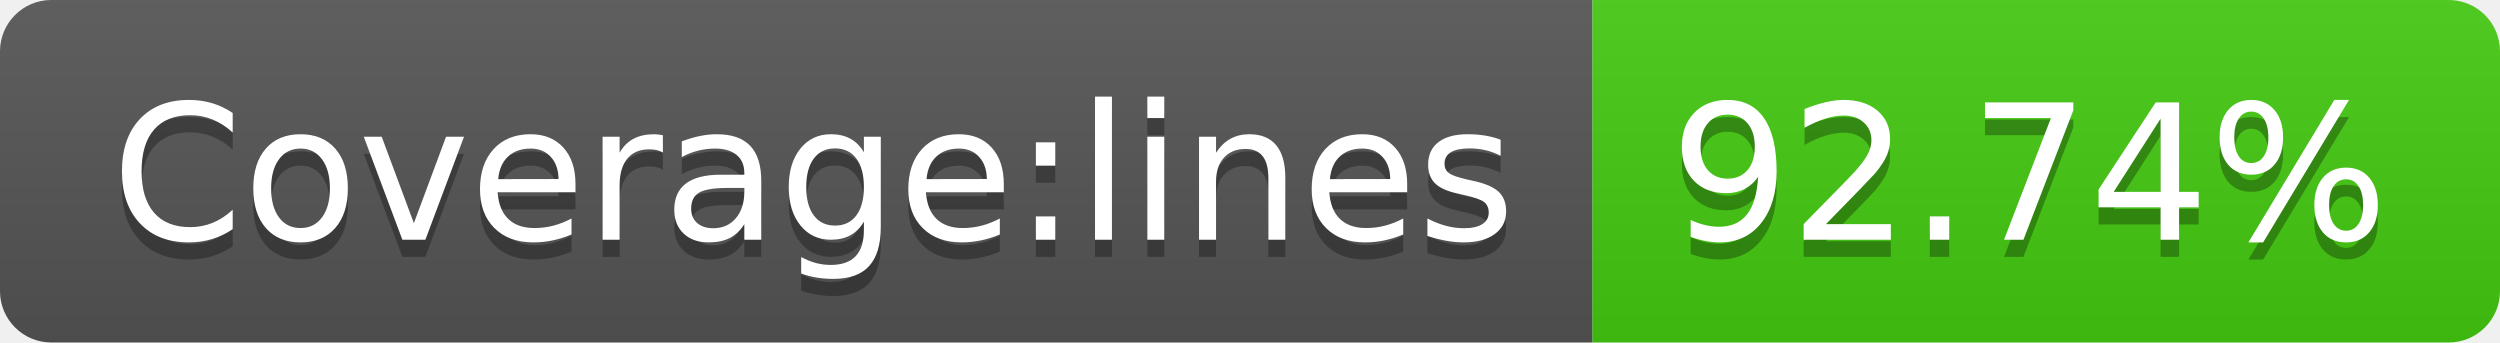
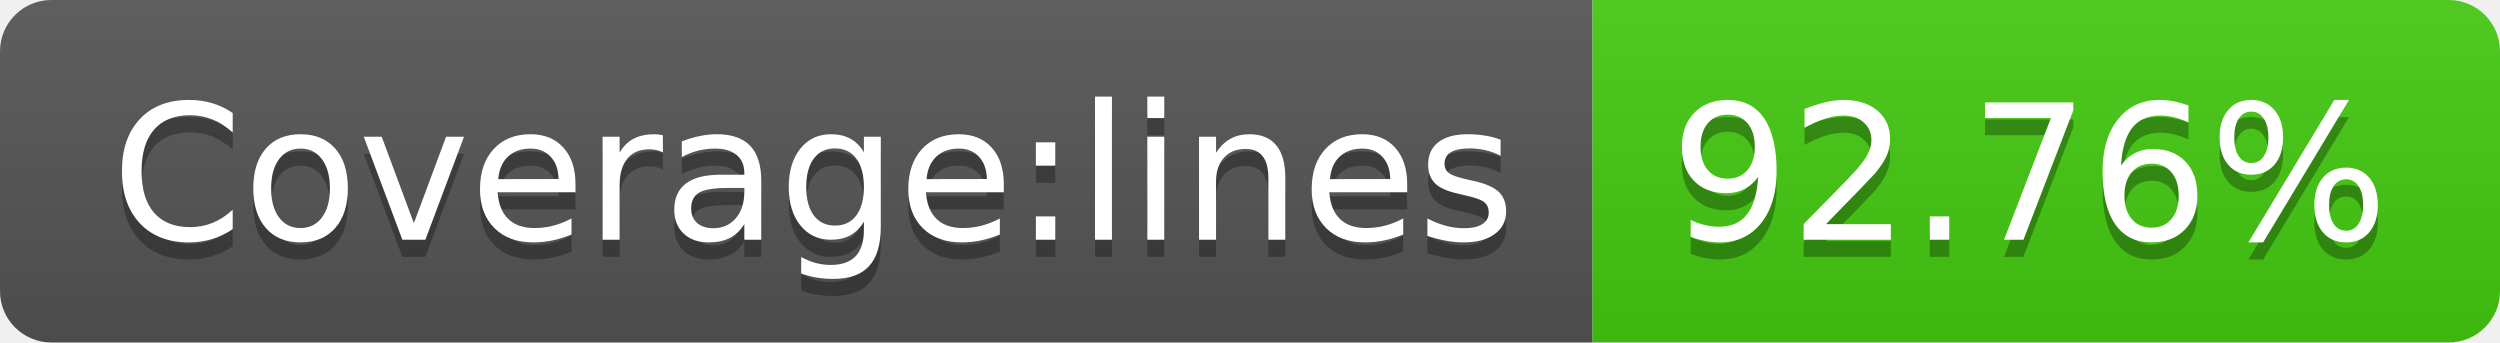
- <svg xmlns="http://www.w3.org/2000/svg" width="146" height="20" role="img" aria-label="Coverage:lines: 92.74%">
+ <svg xmlns="http://www.w3.org/2000/svg" width="146" height="20" role="img" aria-label="Coverage:lines: 92.76%">
  <linearGradient id="s" x2="0" y2="100%">
    <stop offset="0" stop-color="#bbb" stop-opacity=".1" />
    <stop offset="1" stop-opacity=".1" />
  </linearGradient>
  <clipPath id="r">
    <rect width="146" height="20" rx="3" fill="#fff" />
  </clipPath>
  <g clip-path="url(#r)">
    <rect width="93" height="20" fill="#555" />
    <rect x="93" width="53" height="20" fill="#4c1" />
    <rect width="146" height="20" fill="url(#s)" />
  </g>
  <g fill="#fff" text-anchor="middle" font-family="Verdana,Geneva,DejaVu Sans,sans-serif" text-rendering="geometricPrecision" font-size="110">
    <text aria-hidden="true" x="475" y="150" fill="#010101" fill-opacity=".3" transform="scale(.1)" textLength="830">Coverage:lines</text>
    <text x="475" y="140" transform="scale(.1)" fill="#fff" textLength="830">Coverage:lines</text>
-     <text aria-hidden="true" x="1185" y="150" fill="#010101" fill-opacity=".3" transform="scale(.1)" textLength="430">92.74%</text>
-     <text x="1185" y="140" transform="scale(.1)" fill="#fff" textLength="430">92.74%</text>
+     <text aria-hidden="true" x="1185" y="150" fill="#010101" fill-opacity=".3" transform="scale(.1)" textLength="430">92.76%</text>
+     <text x="1185" y="140" transform="scale(.1)" fill="#fff" textLength="430">92.76%</text>
  </g>
</svg>
